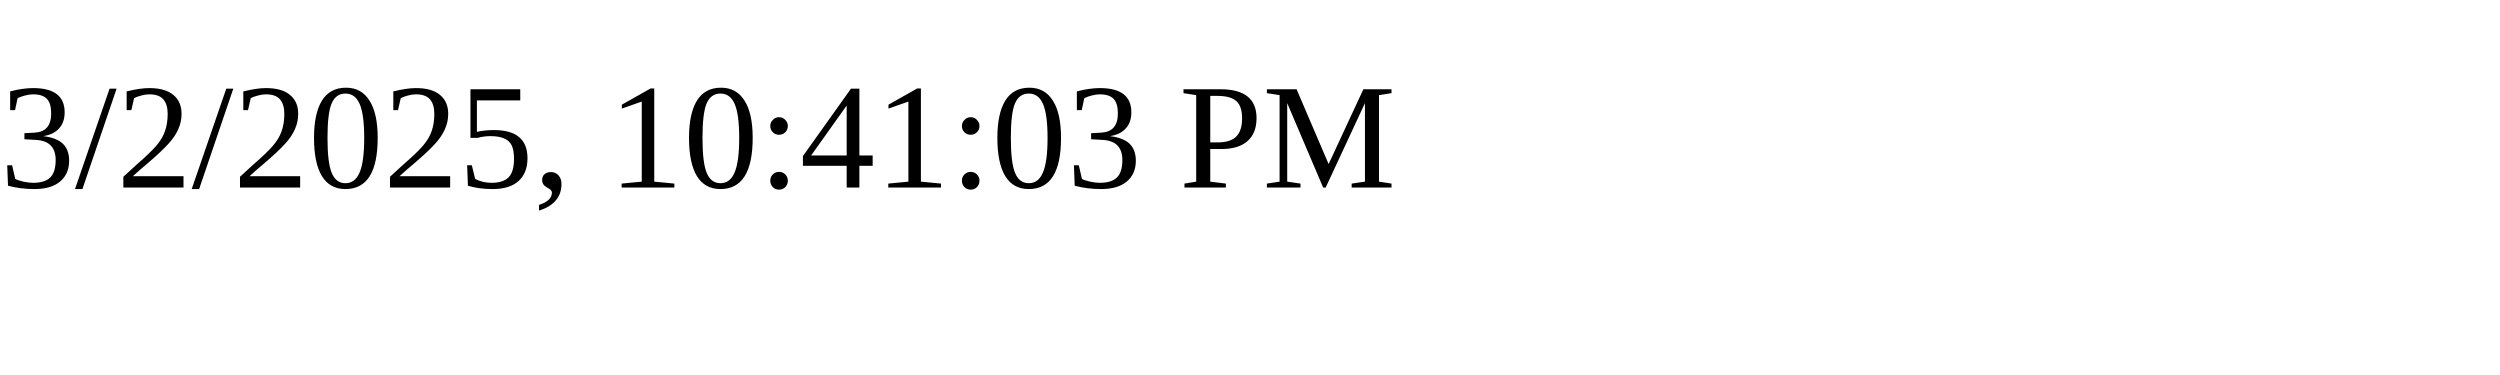
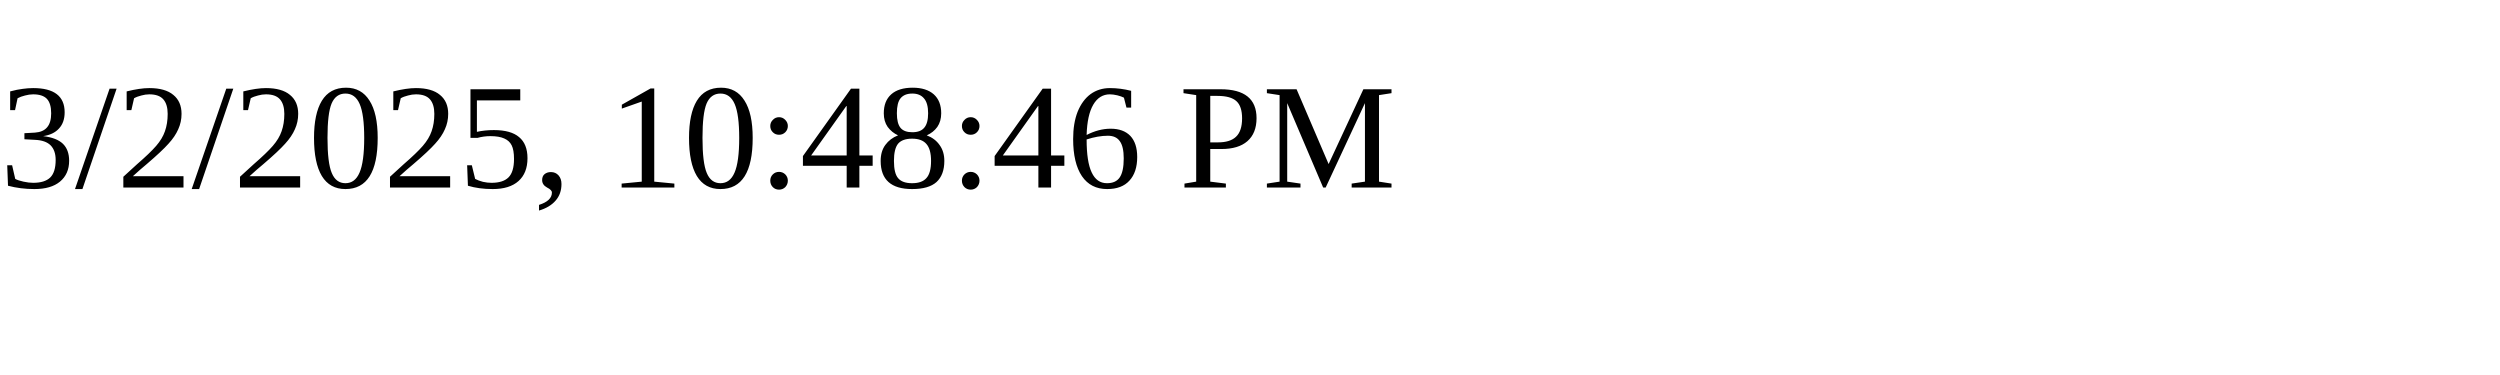
<svg xmlns="http://www.w3.org/2000/svg" height="30" width="200">
-   <text x="0" y="15">3/2/2025, 10:41:03 PM</text>
+   <text x="0" y="15">3/2/2025, 10:48:46 PM</text>
</svg>
